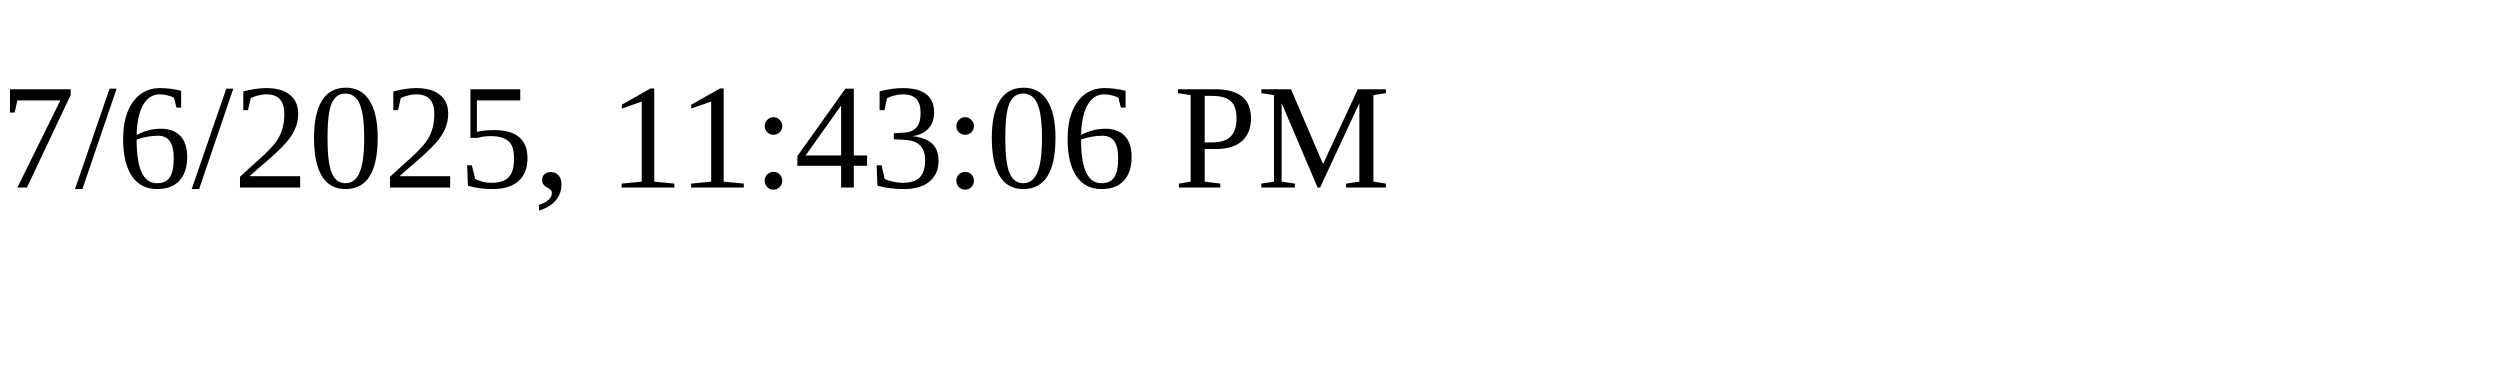
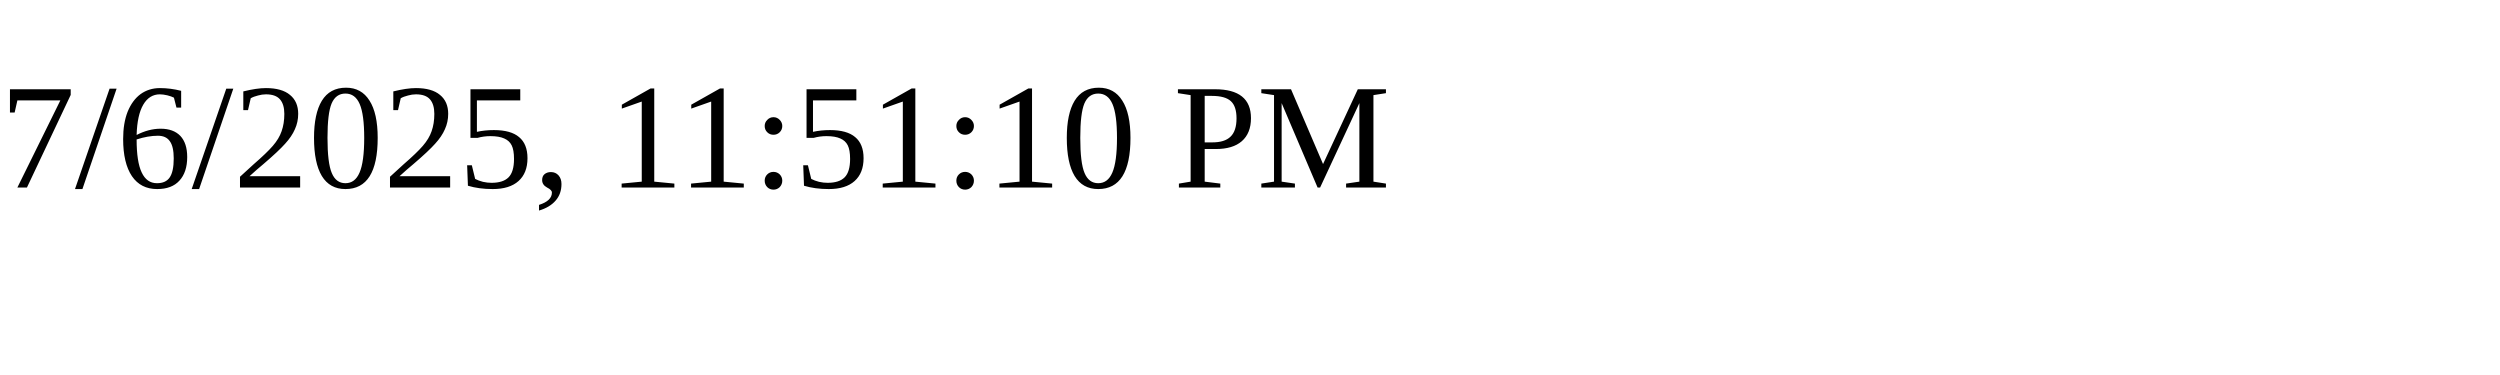
<svg xmlns="http://www.w3.org/2000/svg" height="30" width="200">
-   <text x="0" y="15">7/6/2025, 11:43:06 PM</text>
+   <text x="0" y="15">7/6/2025, 11:51:10 PM</text>
</svg>
